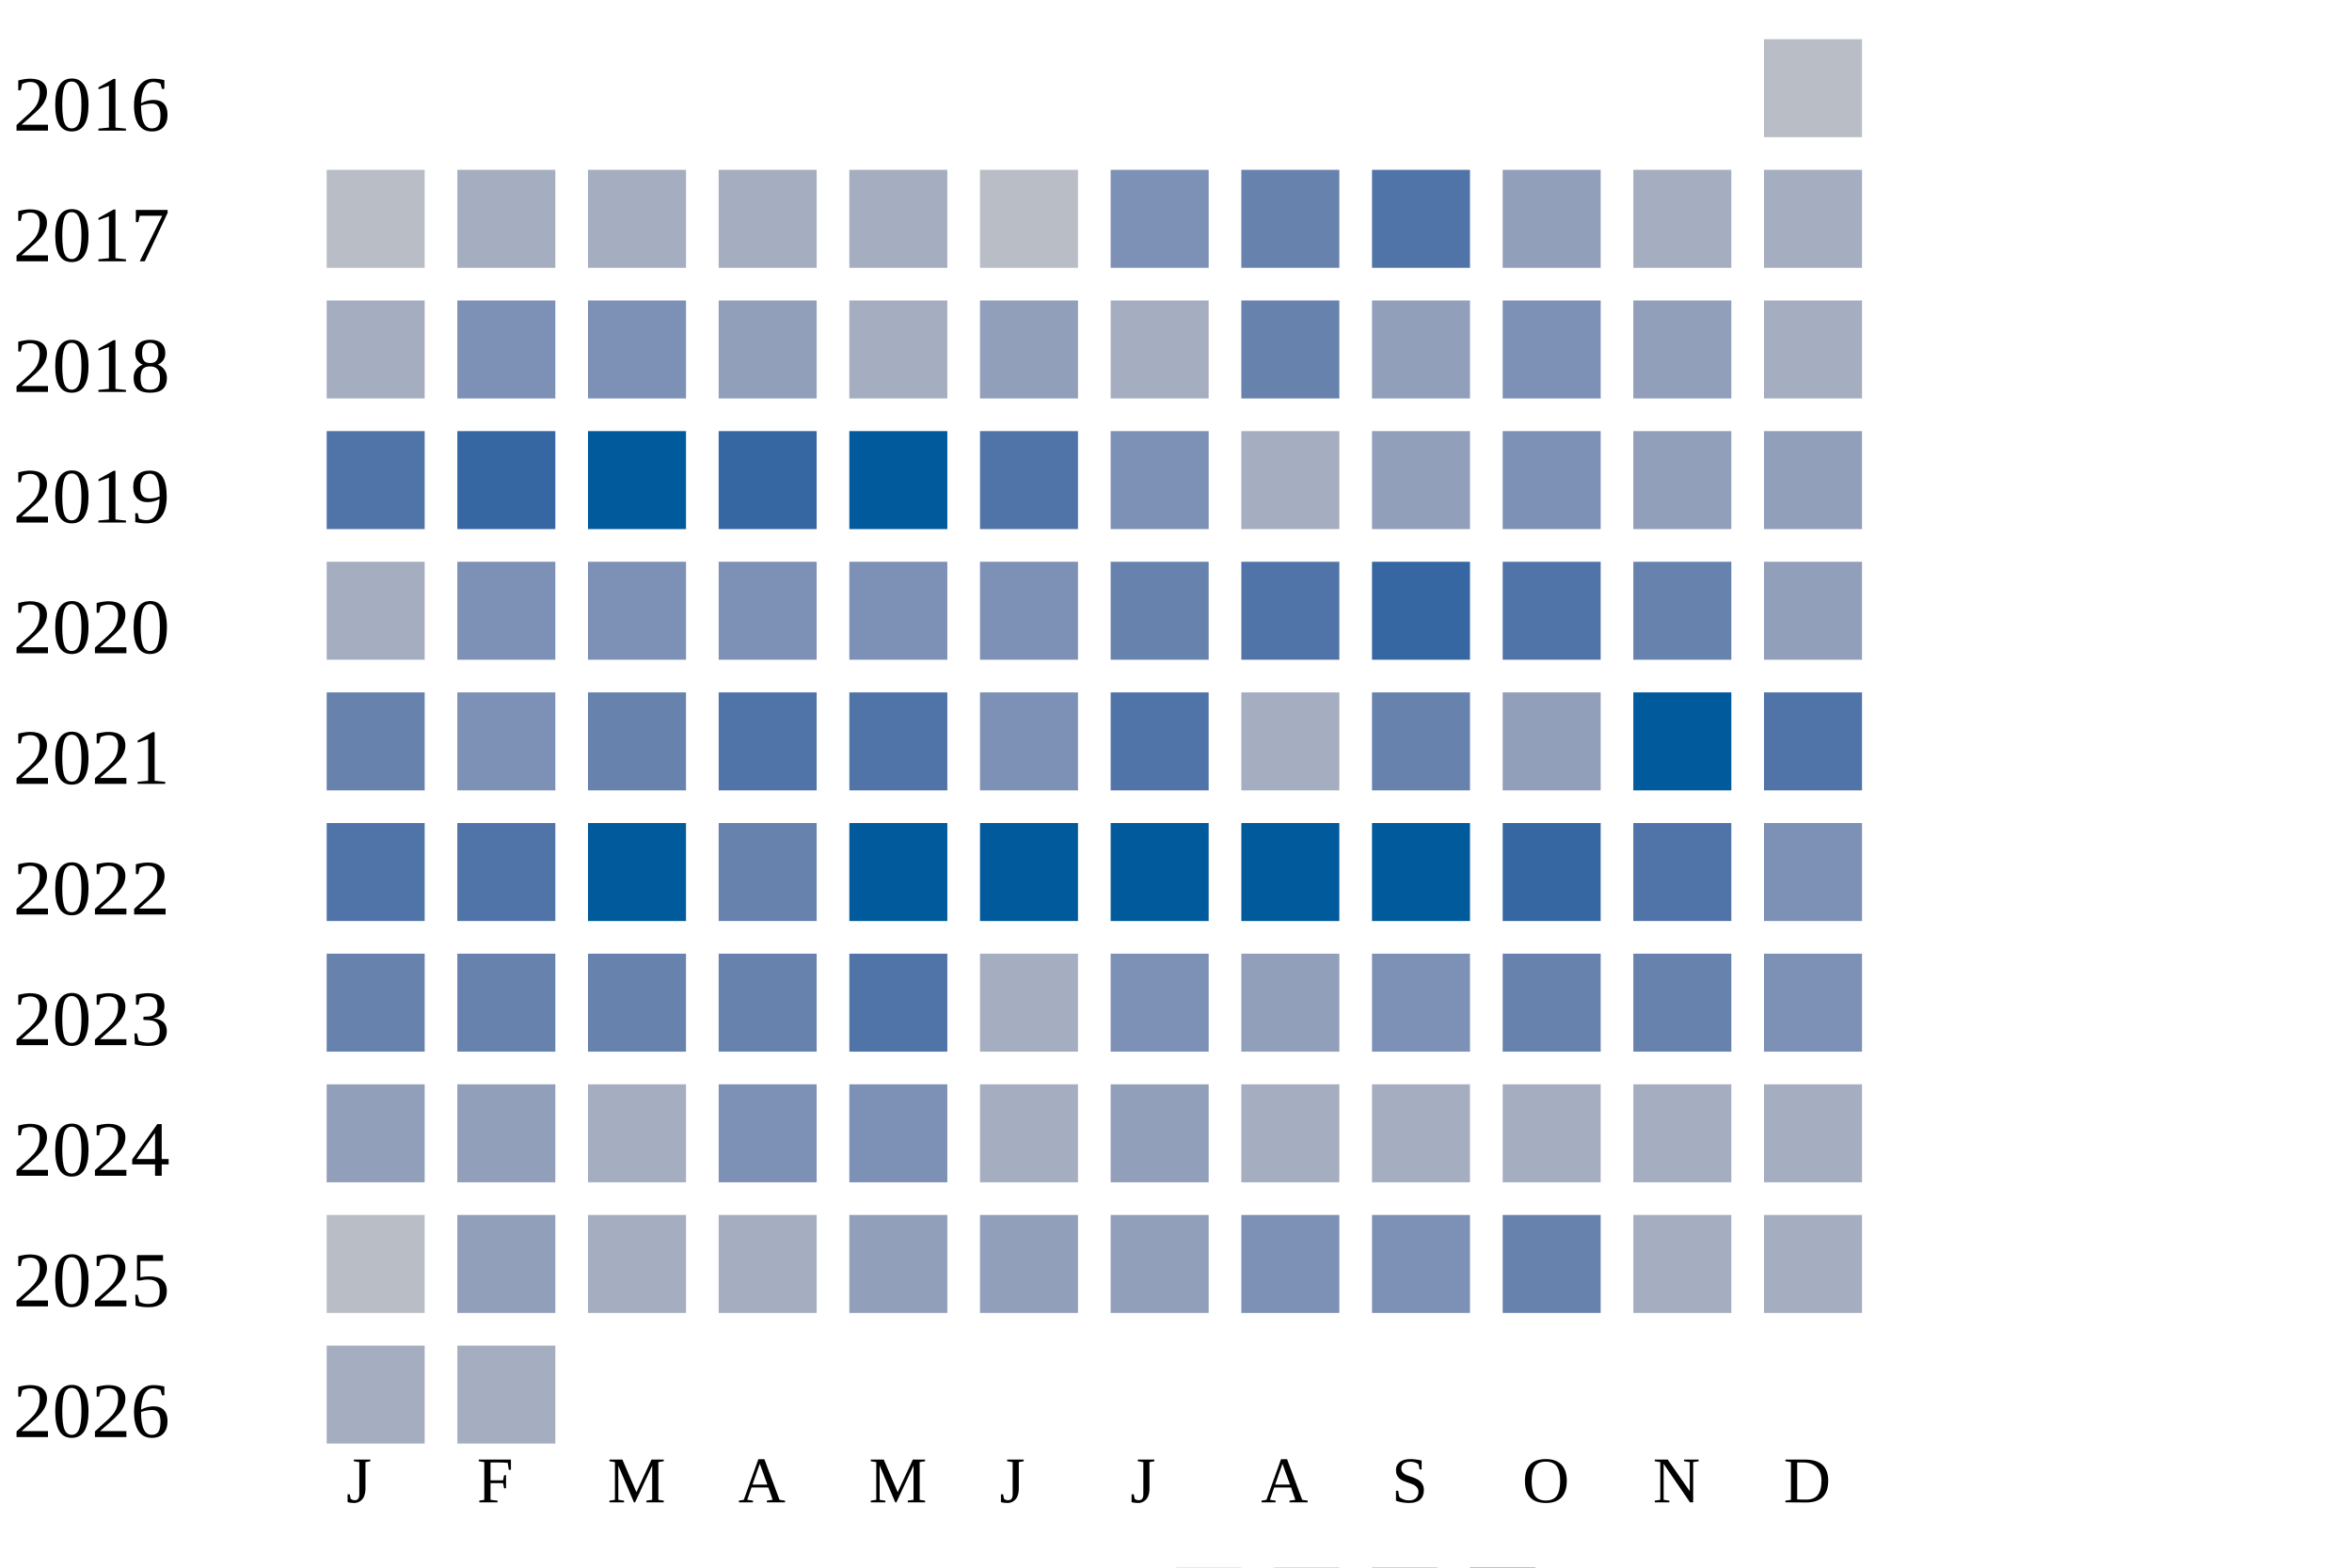
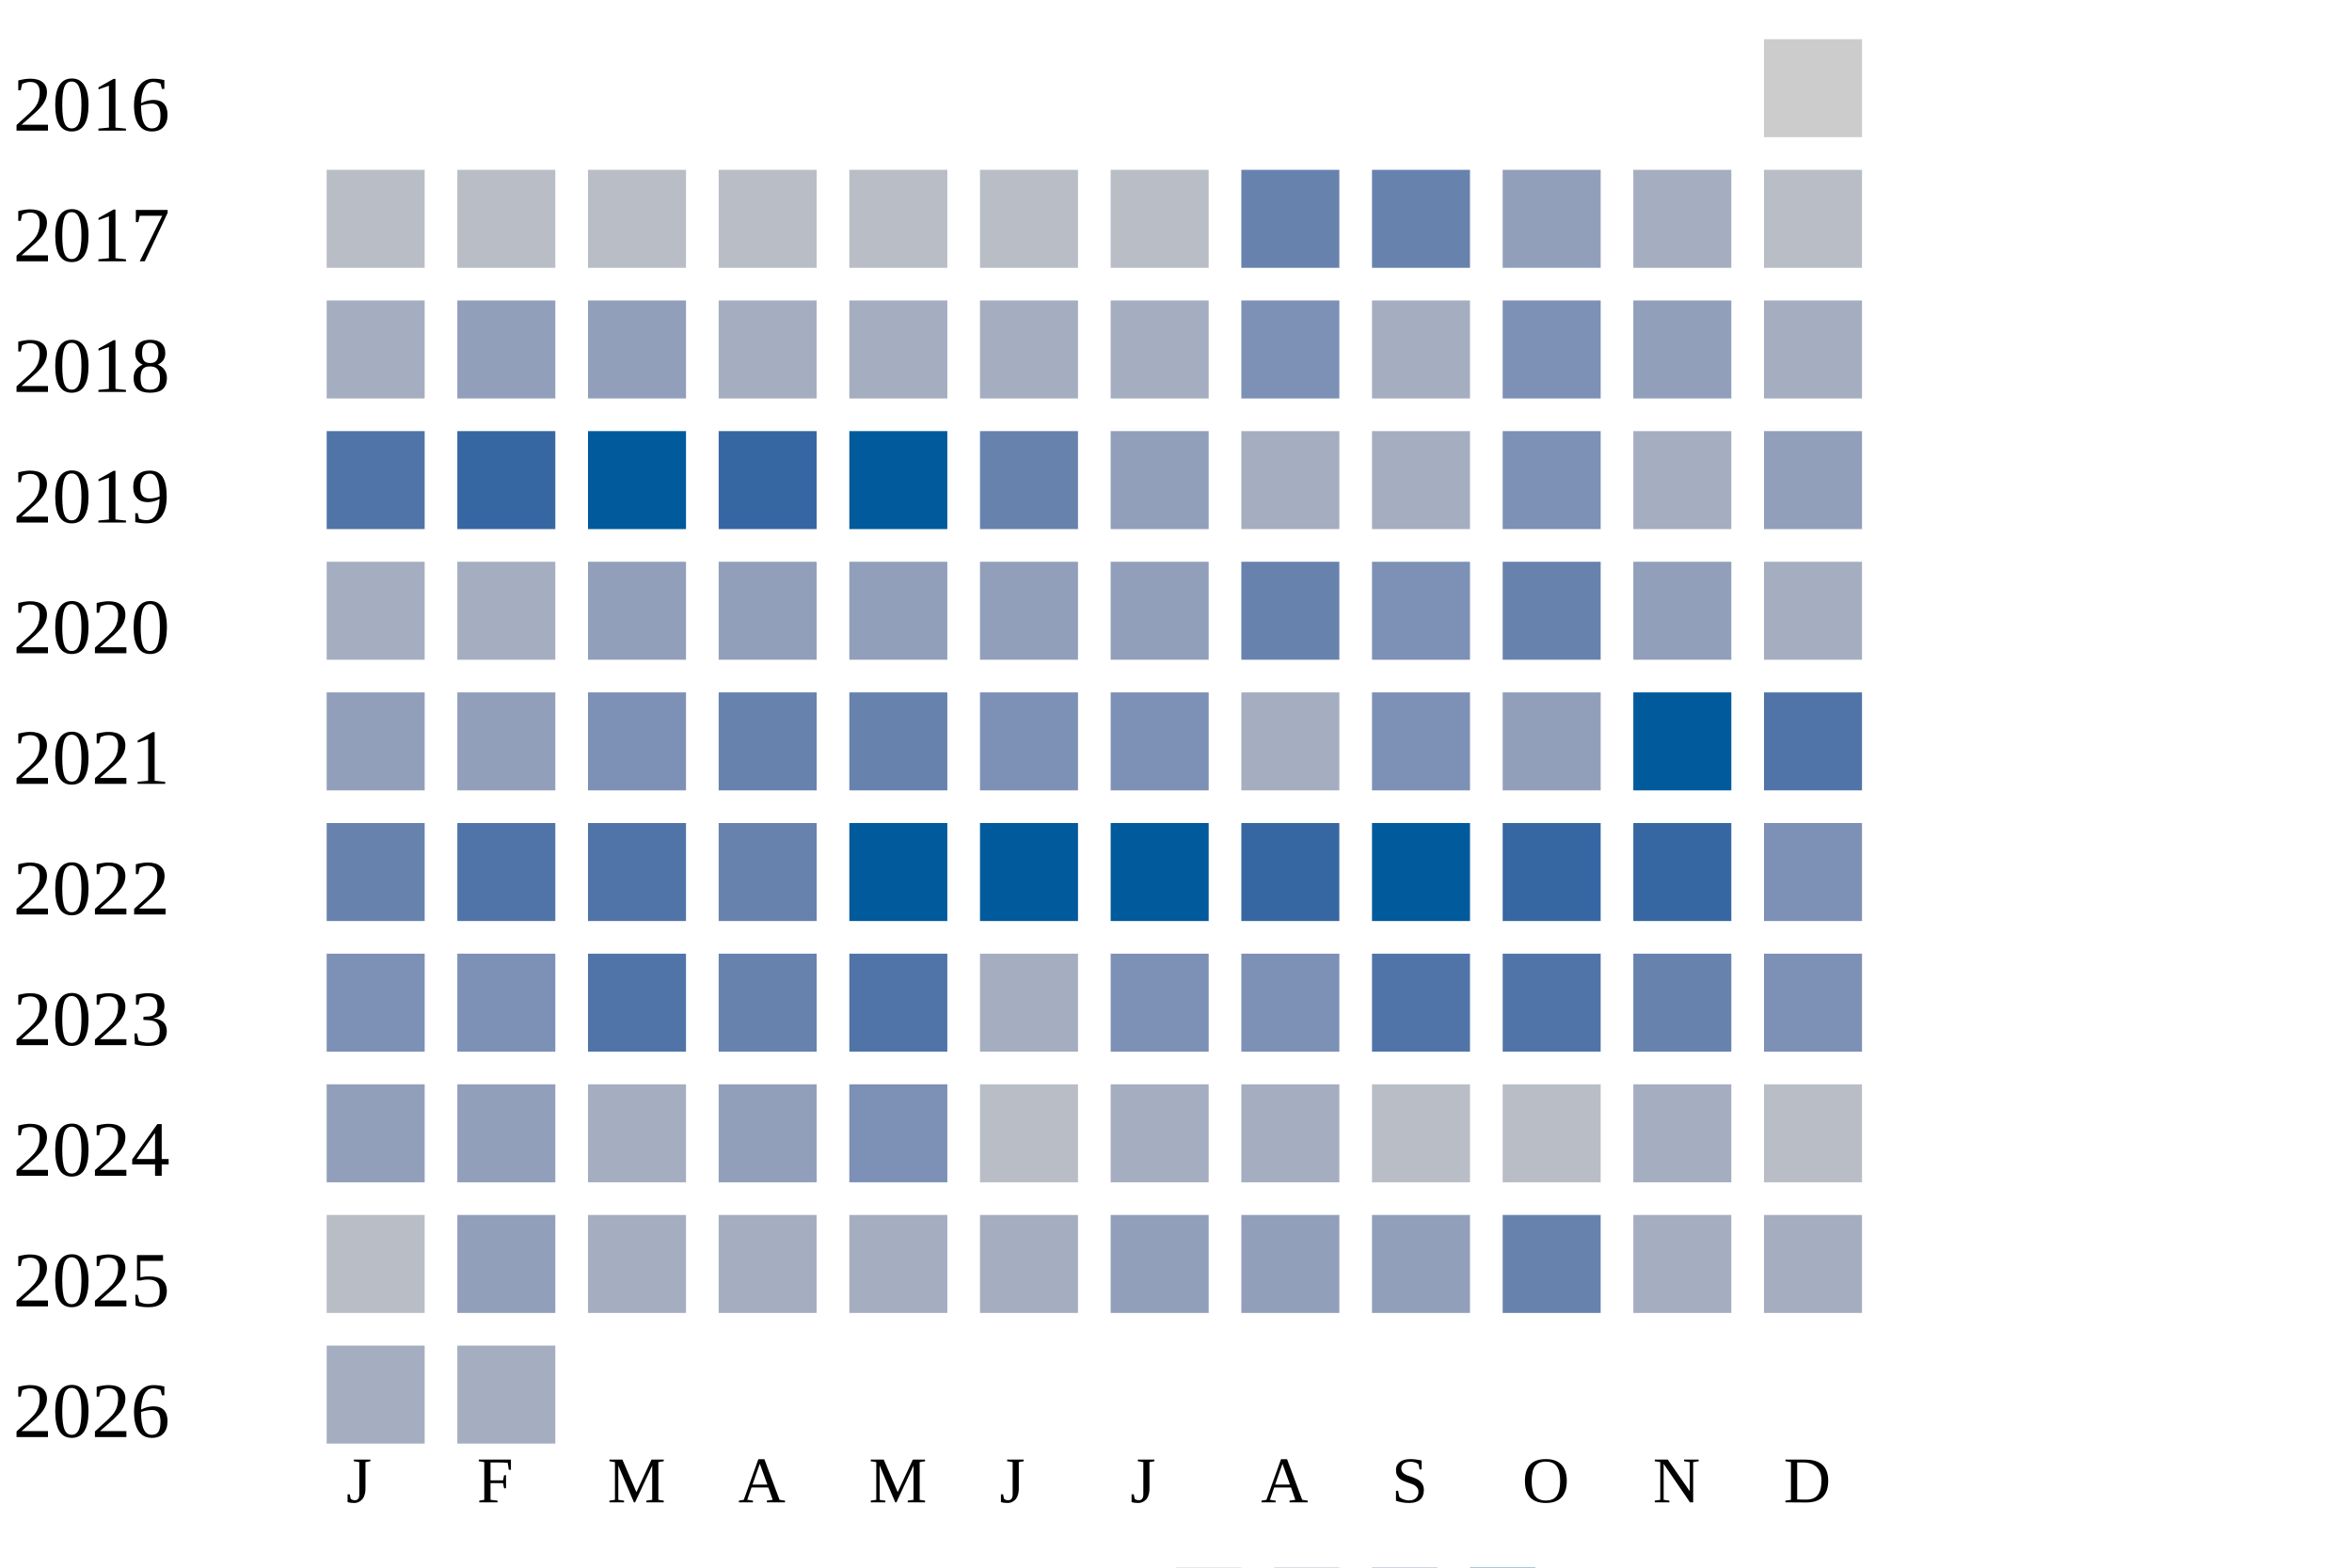
<svg xmlns="http://www.w3.org/2000/svg" width="360" height="240">
  <g transform="translate(0 0)">
    <text x="2" y="20">2016</text>
-     <rect x="270" y="6" width="15" height="15" fill="#b9bdc6" />
+     <rect x="270" y="6" width="15" height="15" fill="#cccccc" />
  </g>
  <g transform="translate(0 20)">
    <text x="2" y="20">2017</text>
    <rect x="50" y="6" width="15" height="15" fill="#b9bdc6" />
-     <rect x="70" y="6" width="15" height="15" fill="#a5aec0" />
-     <rect x="90" y="6" width="15" height="15" fill="#a5aec0" />
-     <rect x="110" y="6" width="15" height="15" fill="#a5aec0" />
-     <rect x="130" y="6" width="15" height="15" fill="#a5aec0" />
+     <rect x="70" y="6" width="15" height="15" fill="#b9bdc6" />
+     <rect x="90" y="6" width="15" height="15" fill="#b9bdc6" />
+     <rect x="110" y="6" width="15" height="15" fill="#b9bdc6" />
+     <rect x="130" y="6" width="15" height="15" fill="#b9bdc6" />
    <rect x="150" y="6" width="15" height="15" fill="#b9bdc6" />
-     <rect x="170" y="6" width="15" height="15" fill="#7d90b5" />
+     <rect x="170" y="6" width="15" height="15" fill="#b9bdc6" />
    <rect x="190" y="6" width="15" height="15" fill="#6882ae" />
-     <rect x="210" y="6" width="15" height="15" fill="#5174a8" />
+     <rect x="210" y="6" width="15" height="15" fill="#6882ae" />
    <rect x="230" y="6" width="15" height="15" fill="#919fba" />
    <rect x="250" y="6" width="15" height="15" fill="#a5aec0" />
-     <rect x="270" y="6" width="15" height="15" fill="#a5aec0" />
+     <rect x="270" y="6" width="15" height="15" fill="#b9bdc6" />
  </g>
  <g transform="translate(0 40)">
    <text x="2" y="20">2018</text>
    <rect x="50" y="6" width="15" height="15" fill="#a5aec0" />
-     <rect x="70" y="6" width="15" height="15" fill="#7d90b5" />
-     <rect x="90" y="6" width="15" height="15" fill="#7d90b5" />
-     <rect x="110" y="6" width="15" height="15" fill="#919fba" />
+     <rect x="70" y="6" width="15" height="15" fill="#919fba" />
+     <rect x="90" y="6" width="15" height="15" fill="#919fba" />
+     <rect x="110" y="6" width="15" height="15" fill="#a5aec0" />
    <rect x="130" y="6" width="15" height="15" fill="#a5aec0" />
-     <rect x="150" y="6" width="15" height="15" fill="#919fba" />
+     <rect x="150" y="6" width="15" height="15" fill="#a5aec0" />
    <rect x="170" y="6" width="15" height="15" fill="#a5aec0" />
-     <rect x="190" y="6" width="15" height="15" fill="#6882ae" />
-     <rect x="210" y="6" width="15" height="15" fill="#919fba" />
+     <rect x="190" y="6" width="15" height="15" fill="#7d90b5" />
+     <rect x="210" y="6" width="15" height="15" fill="#a5aec0" />
    <rect x="230" y="6" width="15" height="15" fill="#7d90b5" />
    <rect x="250" y="6" width="15" height="15" fill="#919fba" />
    <rect x="270" y="6" width="15" height="15" fill="#a5aec0" />
  </g>
  <g transform="translate(0 60)">
    <text x="2" y="20">2019</text>
    <rect x="50" y="6" width="15" height="15" fill="#5174a8" />
    <rect x="70" y="6" width="15" height="15" fill="#3667a2" />
    <rect x="90" y="6" width="15" height="15" fill="#005a9c" />
    <rect x="110" y="6" width="15" height="15" fill="#3667a2" />
    <rect x="130" y="6" width="15" height="15" fill="#005a9c" />
-     <rect x="150" y="6" width="15" height="15" fill="#5174a8" />
-     <rect x="170" y="6" width="15" height="15" fill="#7d90b5" />
+     <rect x="150" y="6" width="15" height="15" fill="#6882ae" />
+     <rect x="170" y="6" width="15" height="15" fill="#919fba" />
    <rect x="190" y="6" width="15" height="15" fill="#a5aec0" />
-     <rect x="210" y="6" width="15" height="15" fill="#919fba" />
+     <rect x="210" y="6" width="15" height="15" fill="#a5aec0" />
    <rect x="230" y="6" width="15" height="15" fill="#7d90b5" />
-     <rect x="250" y="6" width="15" height="15" fill="#919fba" />
+     <rect x="250" y="6" width="15" height="15" fill="#a5aec0" />
    <rect x="270" y="6" width="15" height="15" fill="#919fba" />
  </g>
  <g transform="translate(0 80)">
    <text x="2" y="20">2020</text>
    <rect x="50" y="6" width="15" height="15" fill="#a5aec0" />
-     <rect x="70" y="6" width="15" height="15" fill="#7d90b5" />
-     <rect x="90" y="6" width="15" height="15" fill="#7d90b5" />
-     <rect x="110" y="6" width="15" height="15" fill="#7d90b5" />
-     <rect x="130" y="6" width="15" height="15" fill="#7d90b5" />
-     <rect x="150" y="6" width="15" height="15" fill="#7d90b5" />
-     <rect x="170" y="6" width="15" height="15" fill="#6882ae" />
-     <rect x="190" y="6" width="15" height="15" fill="#5174a8" />
-     <rect x="210" y="6" width="15" height="15" fill="#3667a2" />
-     <rect x="230" y="6" width="15" height="15" fill="#5174a8" />
-     <rect x="250" y="6" width="15" height="15" fill="#6882ae" />
-     <rect x="270" y="6" width="15" height="15" fill="#919fba" />
+     <rect x="70" y="6" width="15" height="15" fill="#a5aec0" />
+     <rect x="90" y="6" width="15" height="15" fill="#919fba" />
+     <rect x="110" y="6" width="15" height="15" fill="#919fba" />
+     <rect x="130" y="6" width="15" height="15" fill="#919fba" />
+     <rect x="150" y="6" width="15" height="15" fill="#919fba" />
+     <rect x="170" y="6" width="15" height="15" fill="#919fba" />
+     <rect x="190" y="6" width="15" height="15" fill="#6882ae" />
+     <rect x="210" y="6" width="15" height="15" fill="#7d90b5" />
+     <rect x="230" y="6" width="15" height="15" fill="#6882ae" />
+     <rect x="250" y="6" width="15" height="15" fill="#919fba" />
+     <rect x="270" y="6" width="15" height="15" fill="#a5aec0" />
  </g>
  <g transform="translate(0 100)">
    <text x="2" y="20">2021</text>
-     <rect x="50" y="6" width="15" height="15" fill="#6882ae" />
-     <rect x="70" y="6" width="15" height="15" fill="#7d90b5" />
-     <rect x="90" y="6" width="15" height="15" fill="#6882ae" />
-     <rect x="110" y="6" width="15" height="15" fill="#5174a8" />
-     <rect x="130" y="6" width="15" height="15" fill="#5174a8" />
+     <rect x="50" y="6" width="15" height="15" fill="#919fba" />
+     <rect x="70" y="6" width="15" height="15" fill="#919fba" />
+     <rect x="90" y="6" width="15" height="15" fill="#7d90b5" />
+     <rect x="110" y="6" width="15" height="15" fill="#6882ae" />
+     <rect x="130" y="6" width="15" height="15" fill="#6882ae" />
    <rect x="150" y="6" width="15" height="15" fill="#7d90b5" />
-     <rect x="170" y="6" width="15" height="15" fill="#5174a8" />
+     <rect x="170" y="6" width="15" height="15" fill="#7d90b5" />
    <rect x="190" y="6" width="15" height="15" fill="#a5aec0" />
-     <rect x="210" y="6" width="15" height="15" fill="#6882ae" />
+     <rect x="210" y="6" width="15" height="15" fill="#7d90b5" />
    <rect x="230" y="6" width="15" height="15" fill="#919fba" />
    <rect x="250" y="6" width="15" height="15" fill="#005a9c" />
    <rect x="270" y="6" width="15" height="15" fill="#5174a8" />
  </g>
  <g transform="translate(0 120)">
    <text x="2" y="20">2022</text>
-     <rect x="50" y="6" width="15" height="15" fill="#5174a8" />
+     <rect x="50" y="6" width="15" height="15" fill="#6882ae" />
    <rect x="70" y="6" width="15" height="15" fill="#5174a8" />
-     <rect x="90" y="6" width="15" height="15" fill="#005a9c" />
+     <rect x="90" y="6" width="15" height="15" fill="#5174a8" />
    <rect x="110" y="6" width="15" height="15" fill="#6882ae" />
    <rect x="130" y="6" width="15" height="15" fill="#005a9c" />
    <rect x="150" y="6" width="15" height="15" fill="#005a9c" />
    <rect x="170" y="6" width="15" height="15" fill="#005a9c" />
-     <rect x="190" y="6" width="15" height="15" fill="#005a9c" />
+     <rect x="190" y="6" width="15" height="15" fill="#3667a2" />
    <rect x="210" y="6" width="15" height="15" fill="#005a9c" />
    <rect x="230" y="6" width="15" height="15" fill="#3667a2" />
-     <rect x="250" y="6" width="15" height="15" fill="#5174a8" />
+     <rect x="250" y="6" width="15" height="15" fill="#3667a2" />
    <rect x="270" y="6" width="15" height="15" fill="#7d90b5" />
  </g>
  <g transform="translate(0 140)">
    <text x="2" y="20">2023</text>
-     <rect x="50" y="6" width="15" height="15" fill="#6882ae" />
-     <rect x="70" y="6" width="15" height="15" fill="#6882ae" />
-     <rect x="90" y="6" width="15" height="15" fill="#6882ae" />
+     <rect x="50" y="6" width="15" height="15" fill="#7d90b5" />
+     <rect x="70" y="6" width="15" height="15" fill="#7d90b5" />
+     <rect x="90" y="6" width="15" height="15" fill="#5174a8" />
    <rect x="110" y="6" width="15" height="15" fill="#6882ae" />
    <rect x="130" y="6" width="15" height="15" fill="#5174a8" />
    <rect x="150" y="6" width="15" height="15" fill="#a5aec0" />
    <rect x="170" y="6" width="15" height="15" fill="#7d90b5" />
-     <rect x="190" y="6" width="15" height="15" fill="#919fba" />
-     <rect x="210" y="6" width="15" height="15" fill="#7d90b5" />
-     <rect x="230" y="6" width="15" height="15" fill="#6882ae" />
+     <rect x="190" y="6" width="15" height="15" fill="#7d90b5" />
+     <rect x="210" y="6" width="15" height="15" fill="#5174a8" />
+     <rect x="230" y="6" width="15" height="15" fill="#5174a8" />
    <rect x="250" y="6" width="15" height="15" fill="#6882ae" />
    <rect x="270" y="6" width="15" height="15" fill="#7d90b5" />
  </g>
  <g transform="translate(0 160)">
    <text x="2" y="20">2024</text>
    <rect x="50" y="6" width="15" height="15" fill="#919fba" />
    <rect x="70" y="6" width="15" height="15" fill="#919fba" />
    <rect x="90" y="6" width="15" height="15" fill="#a5aec0" />
-     <rect x="110" y="6" width="15" height="15" fill="#7d90b5" />
+     <rect x="110" y="6" width="15" height="15" fill="#919fba" />
    <rect x="130" y="6" width="15" height="15" fill="#7d90b5" />
-     <rect x="150" y="6" width="15" height="15" fill="#a5aec0" />
-     <rect x="170" y="6" width="15" height="15" fill="#919fba" />
+     <rect x="150" y="6" width="15" height="15" fill="#b9bdc6" />
+     <rect x="170" y="6" width="15" height="15" fill="#a5aec0" />
    <rect x="190" y="6" width="15" height="15" fill="#a5aec0" />
-     <rect x="210" y="6" width="15" height="15" fill="#a5aec0" />
-     <rect x="230" y="6" width="15" height="15" fill="#a5aec0" />
+     <rect x="210" y="6" width="15" height="15" fill="#b9bdc6" />
+     <rect x="230" y="6" width="15" height="15" fill="#b9bdc6" />
    <rect x="250" y="6" width="15" height="15" fill="#a5aec0" />
-     <rect x="270" y="6" width="15" height="15" fill="#a5aec0" />
+     <rect x="270" y="6" width="15" height="15" fill="#b9bdc6" />
  </g>
  <g transform="translate(0 180)">
    <text x="2" y="20">2025</text>
    <rect x="50" y="6" width="15" height="15" fill="#b9bdc6" />
    <rect x="70" y="6" width="15" height="15" fill="#919fba" />
    <rect x="90" y="6" width="15" height="15" fill="#a5aec0" />
    <rect x="110" y="6" width="15" height="15" fill="#a5aec0" />
-     <rect x="130" y="6" width="15" height="15" fill="#919fba" />
-     <rect x="150" y="6" width="15" height="15" fill="#919fba" />
+     <rect x="130" y="6" width="15" height="15" fill="#a5aec0" />
+     <rect x="150" y="6" width="15" height="15" fill="#a5aec0" />
    <rect x="170" y="6" width="15" height="15" fill="#919fba" />
-     <rect x="190" y="6" width="15" height="15" fill="#7d90b5" />
-     <rect x="210" y="6" width="15" height="15" fill="#7d90b5" />
+     <rect x="190" y="6" width="15" height="15" fill="#919fba" />
+     <rect x="210" y="6" width="15" height="15" fill="#919fba" />
    <rect x="230" y="6" width="15" height="15" fill="#6882ae" />
    <rect x="250" y="6" width="15" height="15" fill="#a5aec0" />
    <rect x="270" y="6" width="15" height="15" fill="#a5aec0" />
  </g>
  <g transform="translate(0 200)">
    <text x="2" y="20">2026</text>
    <rect x="50" y="6" width="15" height="15" fill="#a5aec0" />
    <rect x="70" y="6" width="15" height="15" fill="#a5aec0" />
  </g>
  <text style="font-size: 10px; text-align: center" x="53" y="230">J</text>
  <text style="font-size: 10px; text-align: center" x="73" y="230">F</text>
  <text style="font-size: 10px; text-align: center" x="93" y="230">M</text>
  <text style="font-size: 10px; text-align: center" x="113" y="230">A</text>
  <text style="font-size: 10px; text-align: center" x="133" y="230">M</text>
  <text style="font-size: 10px; text-align: center" x="153" y="230">J</text>
  <text style="font-size: 10px; text-align: center" x="173" y="230">J</text>
  <text style="font-size: 10px; text-align: center" x="193" y="230">A</text>
  <text style="font-size: 10px; text-align: center" x="213" y="230">S</text>
  <text style="font-size: 10px; text-align: center" x="233" y="230">O</text>
  <text style="font-size: 10px; text-align: center" x="253" y="230">N</text>
  <text style="font-size: 10px; text-align: center" x="273" y="230">D</text>
  <text style="font-size: 10px;" x="155" y="249">Less</text>
  <rect fill="#b9bdc6" width="10" height="10" x="180" y="240" />
  <rect fill="#919fba" width="10" height="10" x="195" y="240" />
  <rect fill="#6882ae" width="10" height="10" x="210" y="240" />
  <rect fill="#005a9c" width="10" height="10" x="225" y="240" />
  <text x="240" y="249" style="font-size: 10px;">More</text>
</svg>
